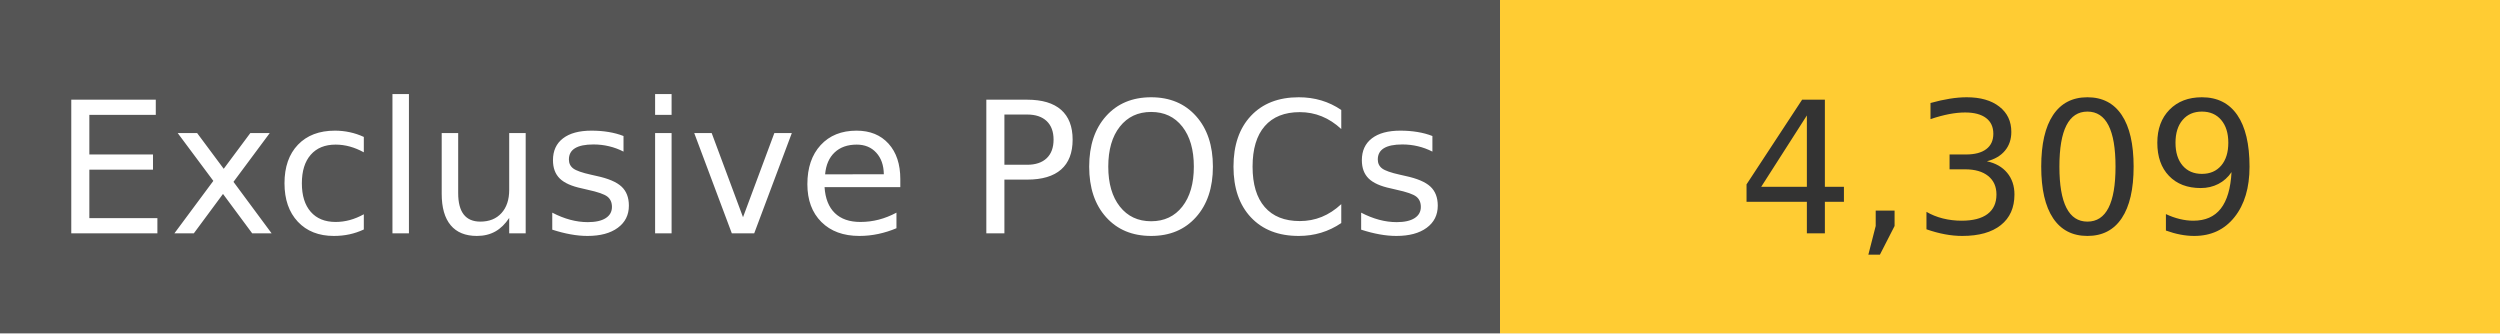
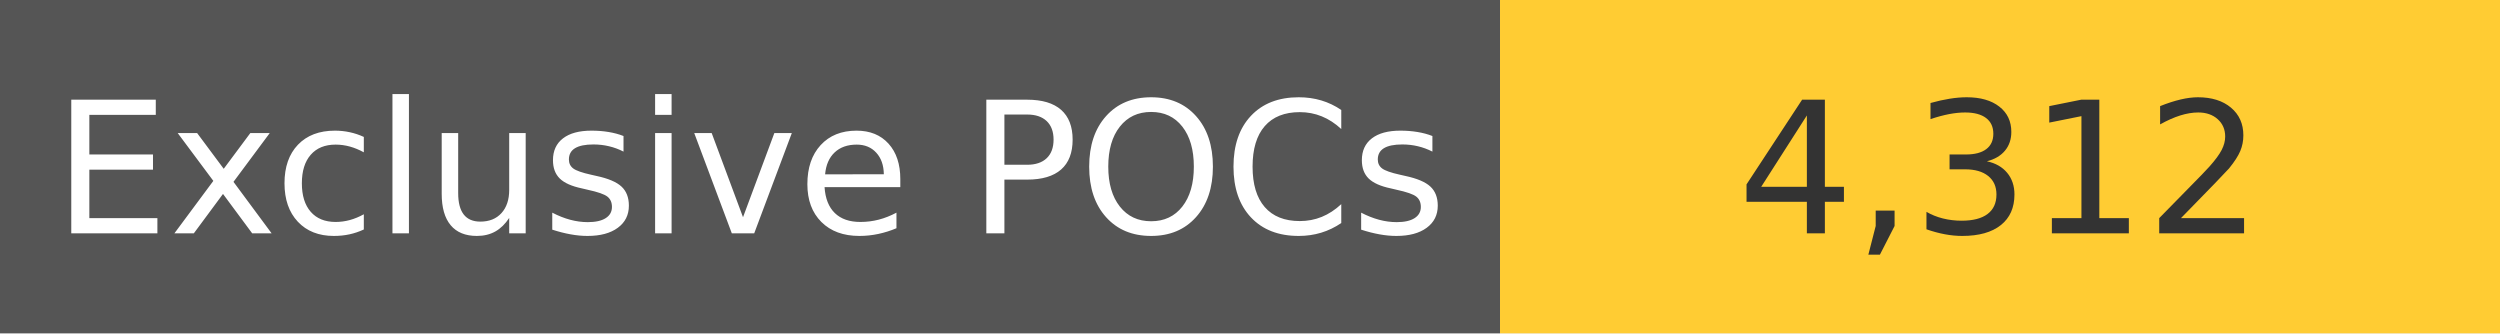
<svg xmlns="http://www.w3.org/2000/svg" width="150" height="20" role="img">
  <linearGradient id="s" x2="0" y2="100%">
    <stop offset="0" stop-color="#bbb" stop-opacity=".1" />
    <stop offset="1" stop-opacity=".1" />
  </linearGradient>
  <g>
    <rect width="90" height="20" fill="#555" />
    <rect x="90" width="267" height="20" fill="#ffcc33" />
  </g>
  <g fill="#fff" text-anchor="middle" font-family="Verdana,Geneva,DejaVu Sans,sans-serif" text-rendering="geometricPrecision" font-size="110">
    <text x="450" y="140" transform="scale(.1)" fill="#fff">
            Exclusive POCs
        </text>
    <text x="1200" y="140" transform="scale(.1)" fill="#333">
-             4,309
+             4,312
        </text>
  </g>
</svg>
